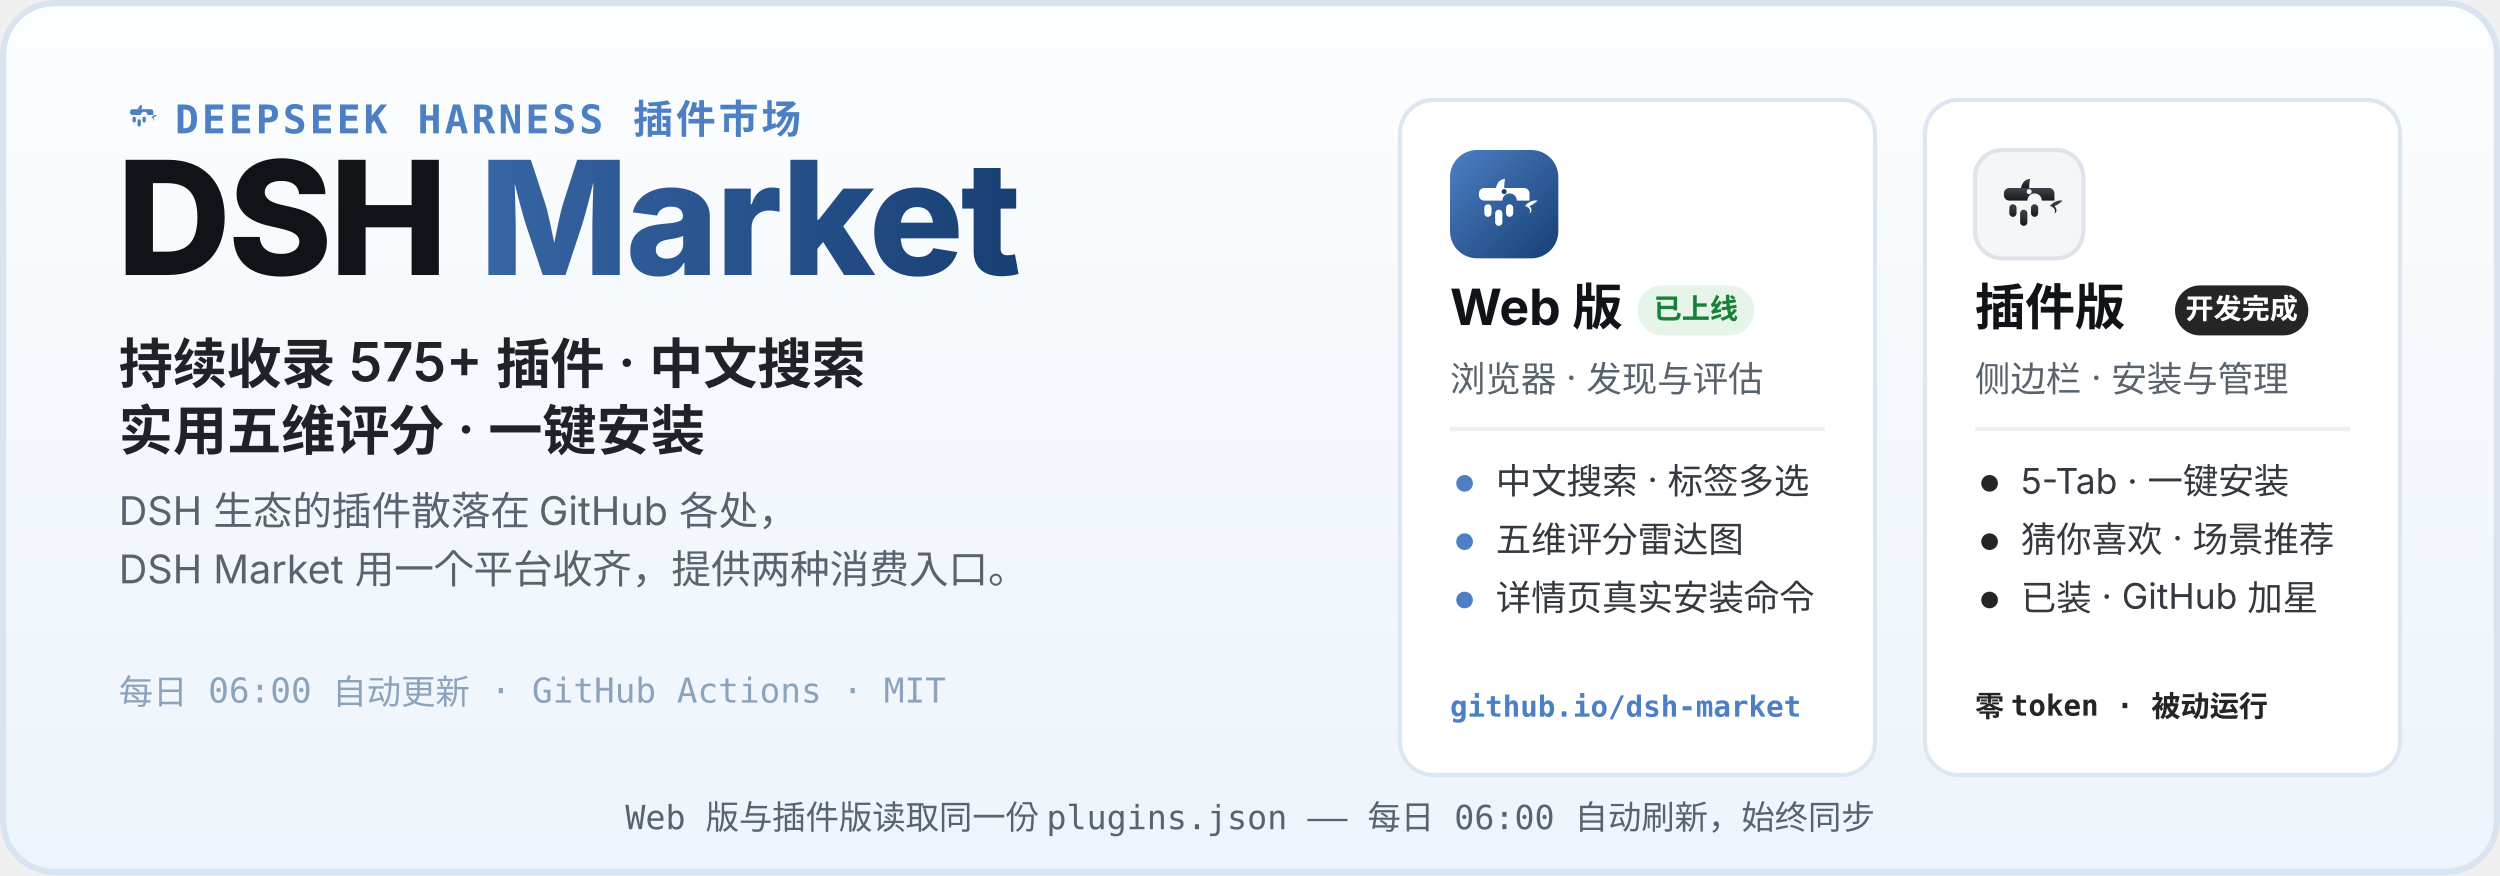
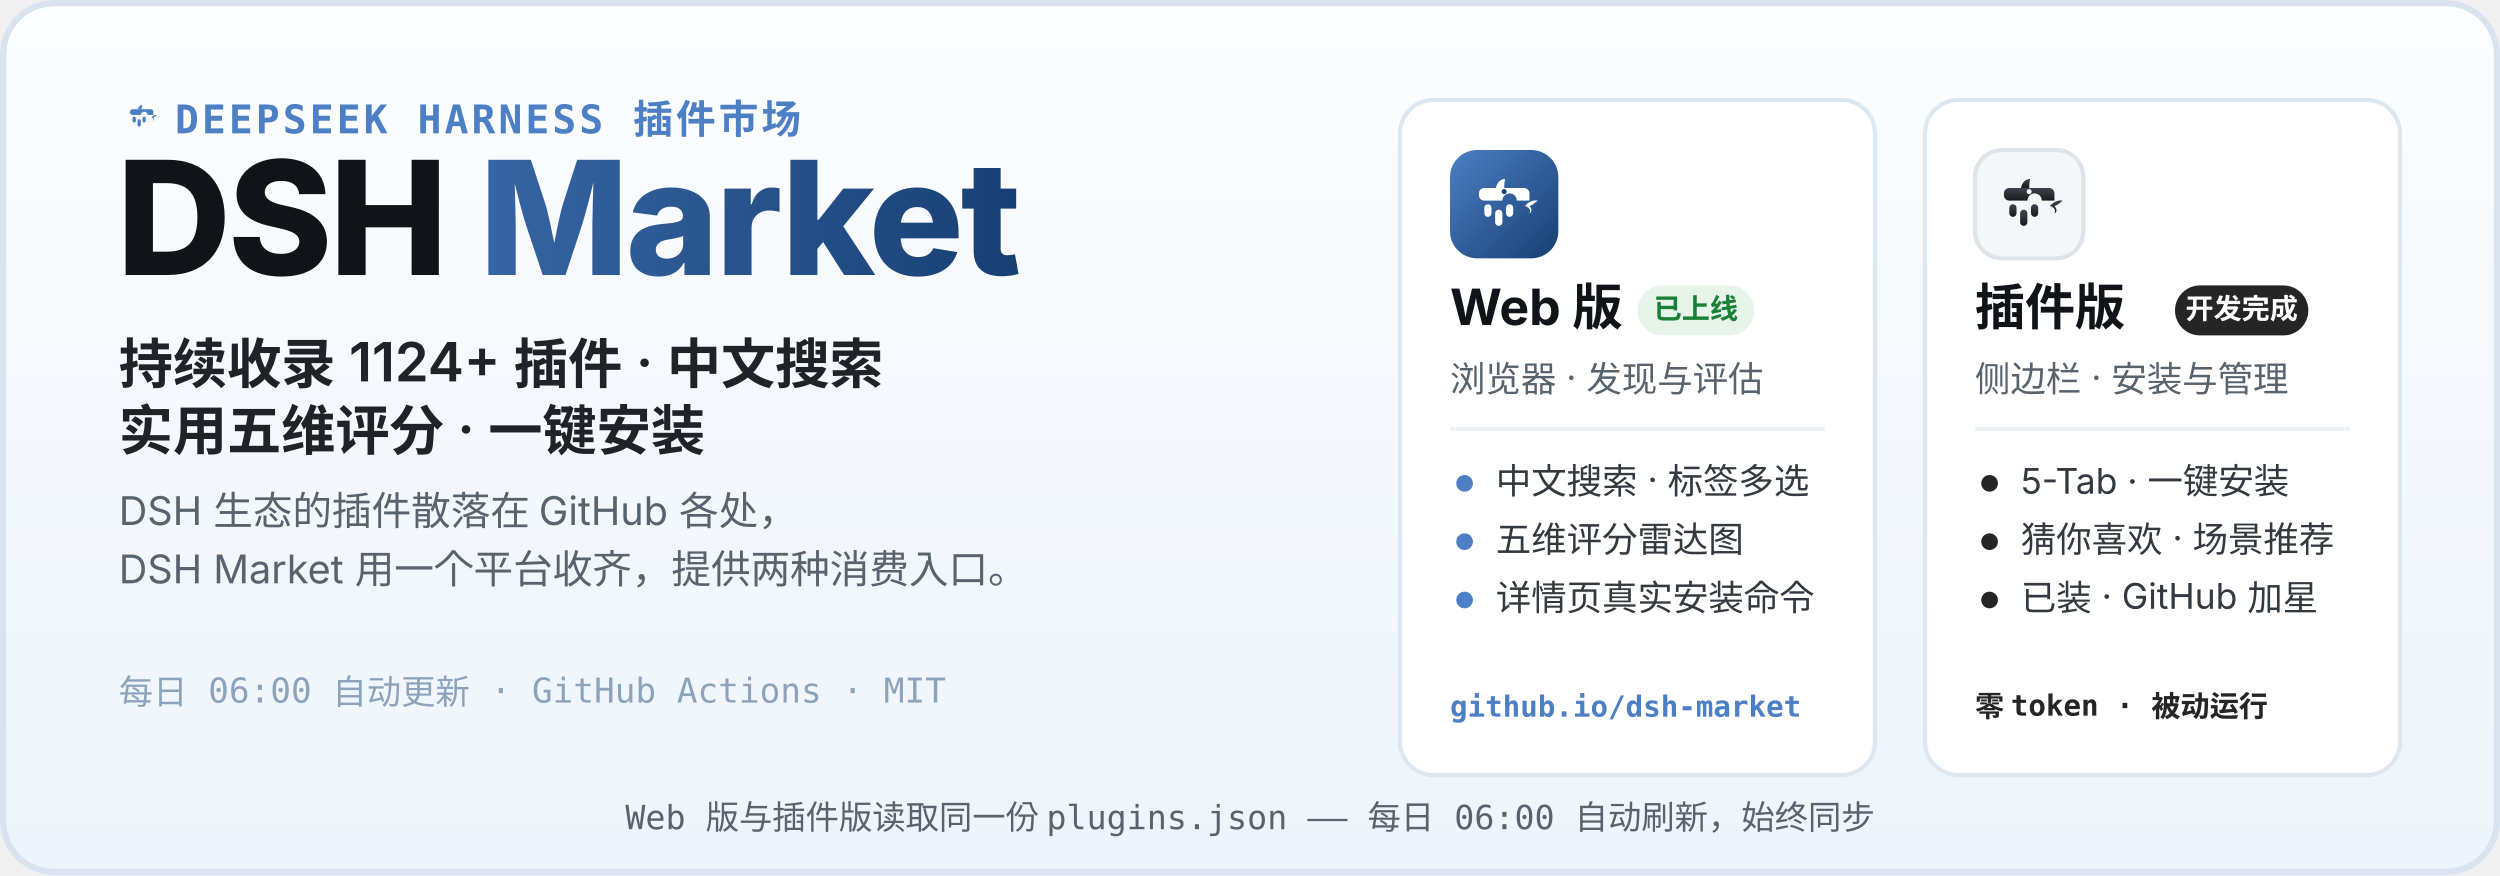
<svg xmlns="http://www.w3.org/2000/svg" width="1200" height="420" viewBox="0 0 1200 420" role="img" aria-labelledby="hero-title hero-desc">
  <defs>
    <linearGradient id="heroBg" x1="0" y1="0" x2="0" y2="1">
      <stop offset="0" stop-color="#FCFDFE" />
      <stop offset="1" stop-color="#EDF4FB" />
    </linearGradient>
    <linearGradient id="webLogo" x1="0" y1="0" x2="1" y2="1">
      <stop offset="0" stop-color="#4C7FC4" />
      <stop offset="1" stop-color="#173F73" />
    </linearGradient>
    <linearGradient id="plugLogo" x1="0" y1="0" x2="0" y2="1">
      <stop offset="0" stop-color="#3E444D" />
      <stop offset="1" stop-color="#17191D" />
    </linearGradient>
    <linearGradient id="marketWord" x1="0" y1="0" x2="1" y2="0">
      <stop offset="0" stop-color="#4C7FC4" />
      <stop offset="1" stop-color="#173F73" />
    </linearGradient>
  </defs>
  <rect width="1200" height="420" rx="26" fill="url(#heroBg)" />
  <rect x="1.5" y="1.5" width="1197" height="417" rx="24.5" fill="none" stroke="#D9E4F0" stroke-width="3" />
  <g transform="translate(56 44) scale(0.2)">
    <path d="M51 42 C52 36 56 32 61 32 C60 37 60 40 60 42 Z" fill="#4C7FC4" />
    <path d="M83 62 C87 57 93 55 97 56 C94 59 91 61 88 62 C91 65 91 69 88 70 C90 66 87 63 83 62 Z" fill="#4C7FC4" />
    <g fill="#4C7FC4">
      <path d="M38 42 h44 a6 6 0 0 1 6 6 v8 h-14 a8 8 0 1 0 -16 0 h-20 a6 6 0 0 1 -6 -6 v-2 a6 6 0 0 1 6 -6 z" />
      <rect x="38" y="60" width="8" height="14" rx="4" />
      <rect x="50" y="66" width="8" height="18" rx="4" />
      <rect x="62" y="60" width="8" height="14" rx="4" />
    </g>
  </g>
  <text x="84" y="64" font-family="ui-monospace, SFMono-Regular, Menlo, Consolas, monospace" font-size="19" font-weight="600" letter-spacing="1.5" fill="#4C7FC4">DEEPSEEK HARNESS 插件市场</text>
  <text x="56" y="132" font-family="-apple-system, BlinkMacSystemFont, 'Segoe UI', 'PingFang SC', 'Microsoft YaHei', 'Noto Sans SC', sans-serif" font-size="76" font-weight="800" letter-spacing="-1.5" fill="#101418">DSH <tspan fill="url(#marketWord)">Market</tspan>
  </text>
-   <text x="57" y="184" font-family="-apple-system, BlinkMacSystemFont, 'Segoe UI', 'PingFang SC', 'Microsoft YaHei', 'Noto Sans SC', sans-serif" font-size="26" font-weight="600" fill="#1F2328">持续收录 575+ 插件 · 中文搜索</text>
+   <text x="57" y="184" font-family="-apple-system, BlinkMacSystemFont, 'Segoe UI', 'PingFang SC', 'Microsoft YaHei', 'Noto Sans SC', sans-serif" font-size="26" font-weight="600" fill="#1F2328">持续收录 1124+ 插件 · 中文搜索</text>
  <text x="57" y="216" font-family="-apple-system, BlinkMacSystemFont, 'Segoe UI', 'PingFang SC', 'Microsoft YaHei', 'Noto Sans SC', sans-serif" font-size="26" font-weight="600" fill="#1F2328">实用五维评分 · 一键安装</text>
  <text x="57" y="252" font-family="-apple-system, BlinkMacSystemFont, 'Segoe UI', 'PingFang SC', 'Microsoft YaHei', 'Noto Sans SC', sans-serif" font-size="19" fill="#59636E">DSH 生态的插件散落在 GitHub 各处，</text>
  <text x="57" y="280" font-family="-apple-system, BlinkMacSystemFont, 'Segoe UI', 'PingFang SC', 'Microsoft YaHei', 'Noto Sans SC', sans-serif" font-size="19" fill="#59636E">DSH Market 用一个平台收齐，提供两种消费入口。</text>
  <text x="57" y="338" font-family="ui-monospace, SFMono-Regular, Menlo, Consolas, monospace" font-size="16.5" fill="#8CA3BB">每日 06:00 自动更新 · GitHub Actions · MIT</text>
  <g>
    <rect x="672" y="48" width="228" height="324" rx="16" fill="#FFFFFF" stroke="#DCE7F2" stroke-width="2" />
    <g transform="translate(696 72)">
      <rect width="52" height="52" rx="13" fill="url(#webLogo)" />
      <g transform="translate(26 26.9) scale(0.4333) translate(-60 -62)">
        <path d="M51 42 C52 36 56 32 61 32 C60 37 60 40 60 42 Z" fill="#fff" />
        <path d="M83 62 C87 57 93 55 97 56 C94 59 91 61 88 62 C91 65 91 69 88 70 C90 66 87 63 83 62 Z" fill="#fff" />
        <g fill="#fff">
          <path d="M38 42 h44 a6 6 0 0 1 6 6 v8 h-14 a8 8 0 1 0 -16 0 h-20 a6 6 0 0 1 -6 -6 v-2 a6 6 0 0 1 6 -6 z" />
          <rect x="38" y="60" width="8" height="14" rx="4" />
          <rect x="50" y="66" width="8" height="18" rx="4" />
          <rect x="62" y="60" width="8" height="14" rx="4" />
        </g>
        <circle cx="60" cy="46" r="2.8" fill="#173F73" />
      </g>
    </g>
    <text x="696" y="156" font-family="-apple-system, BlinkMacSystemFont, 'Segoe UI', 'PingFang SC', 'Microsoft YaHei', 'Noto Sans SC', sans-serif" font-size="24" font-weight="700" fill="#101418">Web 版</text>
    <rect x="786" y="137" width="56" height="24" rx="12" fill="#E6F4EA" />
    <text x="814" y="153" font-family="-apple-system, BlinkMacSystemFont, 'Segoe UI', 'PingFang SC', 'Microsoft YaHei', 'Noto Sans SC', sans-serif" font-size="13.5" font-weight="700" fill="#1A7F37" text-anchor="middle">已上线</text>
    <text x="696" y="188" font-family="-apple-system, BlinkMacSystemFont, 'Segoe UI', 'PingFang SC', 'Microsoft YaHei', 'Noto Sans SC', sans-serif" font-size="17" fill="#59636E">浏览器 · 发现与评估</text>
    <line x1="696" y1="206" x2="876" y2="206" stroke="#EDF1F6" stroke-width="2" />
    <circle cx="703" cy="232" r="4" fill="#4C7FC4" />
    <text x="718" y="237" font-family="-apple-system, BlinkMacSystemFont, 'Segoe UI', 'PingFang SC', 'Microsoft YaHei', 'Noto Sans SC', sans-serif" font-size="17" fill="#33393F">中文搜索 · 标签多选</text>
    <circle cx="703" cy="260" r="4" fill="#4C7FC4" />
    <text x="718" y="265" font-family="-apple-system, BlinkMacSystemFont, 'Segoe UI', 'PingFang SC', 'Microsoft YaHei', 'Noto Sans SC', sans-serif" font-size="17" fill="#33393F">五维评分雷达图</text>
    <circle cx="703" cy="288" r="4" fill="#4C7FC4" />
    <text x="718" y="293" font-family="-apple-system, BlinkMacSystemFont, 'Segoe UI', 'PingFang SC', 'Microsoft YaHei', 'Noto Sans SC', sans-serif" font-size="17" fill="#33393F">详情页真实安装命令</text>
    <text x="696" y="344" font-family="ui-monospace, SFMono-Regular, Menlo, Consolas, monospace" font-size="14" font-weight="600" fill="#4C7FC4">github.io/dsh-market</text>
  </g>
  <g>
    <rect x="924" y="48" width="228" height="324" rx="16" fill="#FFFFFF" stroke="#DCE7F2" stroke-width="2" />
    <g transform="translate(948 72)">
      <rect width="52" height="52" rx="13" fill="#F4F6F8" stroke="#DFE4EA" stroke-width="2" />
      <g transform="translate(26 26.9) scale(0.4333) translate(-60 -62)">
        <path d="M51 42 C52 36 56 32 61 32 C60 37 60 40 60 42 Z" fill="url(#plugLogo)" />
        <path d="M83 62 C87 57 93 55 97 56 C94 59 91 61 88 62 C91 65 91 69 88 70 C90 66 87 63 83 62 Z" fill="url(#plugLogo)" />
        <g fill="url(#plugLogo)">
          <path d="M38 42 h44 a6 6 0 0 1 6 6 v8 h-14 a8 8 0 1 0 -16 0 h-20 a6 6 0 0 1 -6 -6 v-2 a6 6 0 0 1 6 -6 z" />
          <rect x="38" y="60" width="8" height="14" rx="4" />
          <rect x="50" y="66" width="8" height="18" rx="4" />
          <rect x="62" y="60" width="8" height="14" rx="4" />
        </g>
        <circle cx="60" cy="46" r="2.8" fill="#F4F6F8" />
      </g>
    </g>
    <text x="948" y="156" font-family="-apple-system, BlinkMacSystemFont, 'Segoe UI', 'PingFang SC', 'Microsoft YaHei', 'Noto Sans SC', sans-serif" font-size="24" font-weight="700" fill="#101418">插件版</text>
    <rect x="1044" y="137" width="64" height="24" rx="12" fill="#252525" />
    <text x="1076" y="153" font-family="-apple-system, BlinkMacSystemFont, 'Segoe UI', 'PingFang SC', 'Microsoft YaHei', 'Noto Sans SC', sans-serif" font-size="13.5" font-weight="700" fill="#FFFFFF" text-anchor="middle">开发完成</text>
    <text x="948" y="188" font-family="-apple-system, BlinkMacSystemFont, 'Segoe UI', 'PingFang SC', 'Microsoft YaHei', 'Noto Sans SC', sans-serif" font-size="17" fill="#59636E">侧边栏 · 安装与管理</text>
    <line x1="948" y1="206" x2="1128" y2="206" stroke="#EDF1F6" stroke-width="2" />
    <circle cx="955" cy="232" r="4" fill="#252525" />
    <text x="970" y="237" font-family="-apple-system, BlinkMacSystemFont, 'Segoe UI', 'PingFang SC', 'Microsoft YaHei', 'Noto Sans SC', sans-serif" font-size="17" fill="#33393F">5-Tab · 一键安装</text>
    <circle cx="955" cy="260" r="4" fill="#252525" />
    <text x="970" y="265" font-family="-apple-system, BlinkMacSystemFont, 'Segoe UI', 'PingFang SC', 'Microsoft YaHei', 'Noto Sans SC', sans-serif" font-size="17" fill="#33393F">猜你喜欢 · 场景推荐</text>
    <circle cx="955" cy="288" r="4" fill="#252525" />
    <text x="970" y="293" font-family="-apple-system, BlinkMacSystemFont, 'Segoe UI', 'PingFang SC', 'Microsoft YaHei', 'Noto Sans SC', sans-serif" font-size="17" fill="#33393F">已装 · GitHub 加星</text>
    <text x="948" y="344" font-family="ui-monospace, SFMono-Regular, Menlo, Consolas, monospace" font-size="14" font-weight="600" fill="#252525">零 token · 被动运行</text>
  </g>
  <text x="600" y="398" font-family="ui-monospace, SFMono-Regular, Menlo, Consolas, monospace" font-size="16" fill="#59636E" text-anchor="middle">Web 版与插件版读取同一份 plugins.json —— 每日 06:00 自动刷新，始终同步</text>
</svg>
